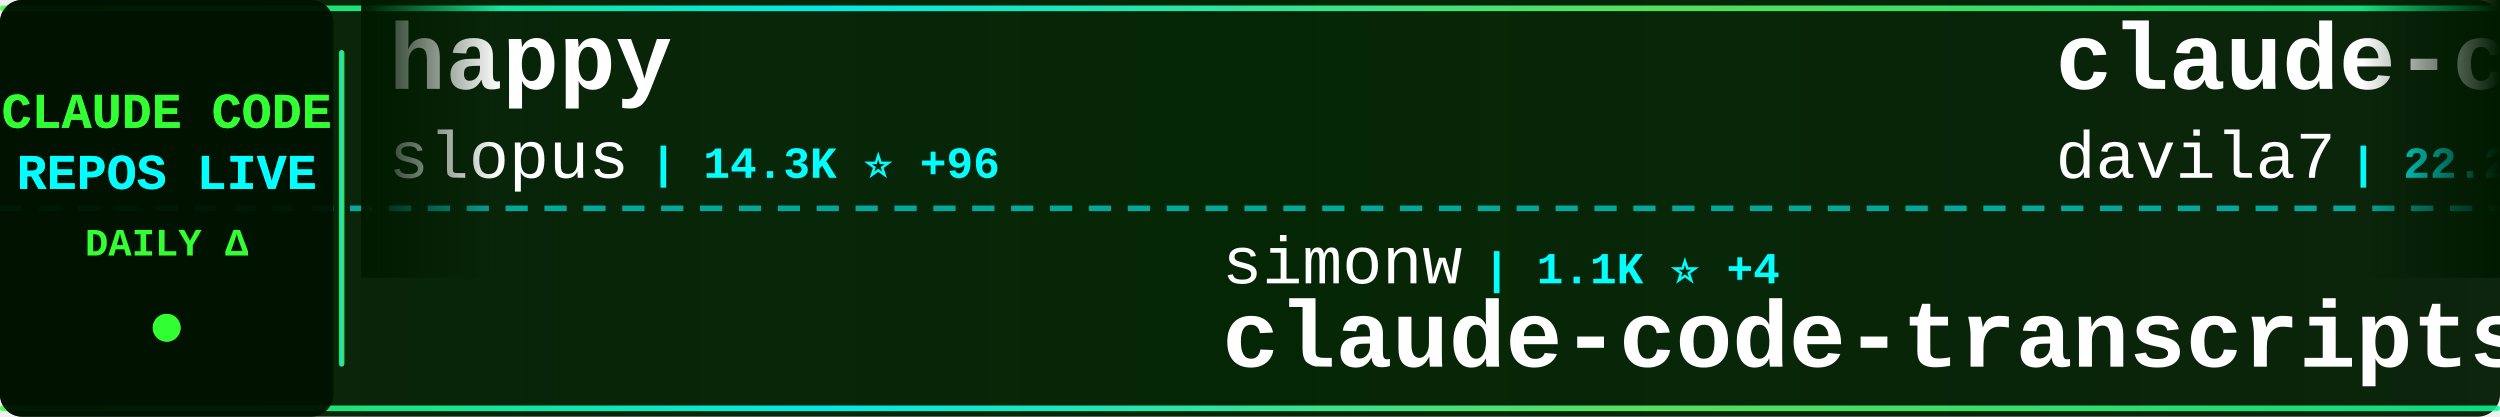
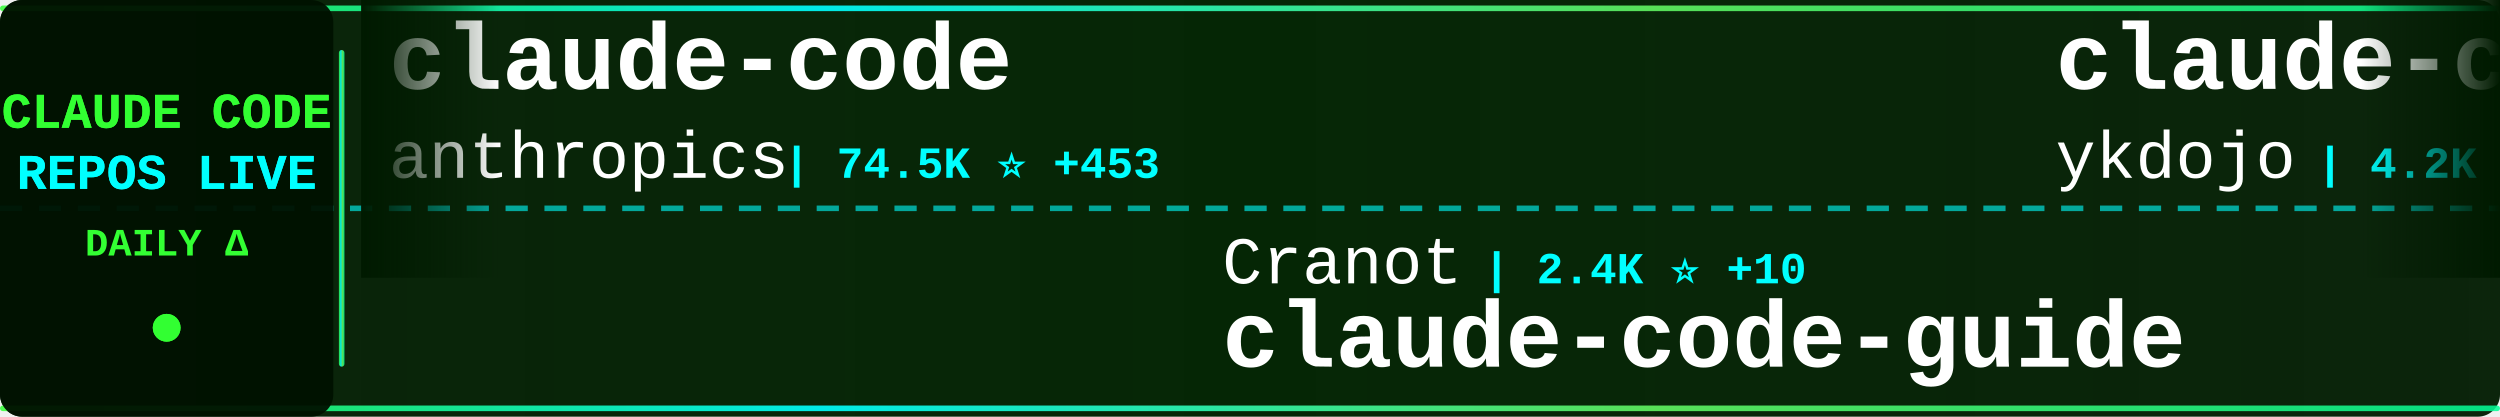
<svg xmlns="http://www.w3.org/2000/svg" width="900" height="150">
  <defs>
    <linearGradient id="tickerBg" x1="0%" y1="0%" x2="100%" y2="0%">
      <stop offset="0%" style="stop-color:#001a00;stop-opacity:0.95" />
      <stop offset="50%" style="stop-color:#002200;stop-opacity:0.98" />
      <stop offset="100%" style="stop-color:#001a00;stop-opacity:0.95" />
    </linearGradient>
    <linearGradient id="borderGrad" x1="0%" y1="0%" x2="100%" y2="0%">
      <stop offset="0%" style="stop-color:#33ff33;stop-opacity:0.85">
        <animate attributeName="stop-opacity" values="0.85;1;0.85" dur="2s" repeatCount="indefinite" />
      </stop>
      <stop offset="33%" style="stop-color:#00ffff;stop-opacity:0.9">
        <animate attributeName="stop-opacity" values="0.9;1;0.9" dur="2.2s" repeatCount="indefinite" />
      </stop>
      <stop offset="66%" style="stop-color:#66ff66;stop-opacity:0.85">
        <animate attributeName="stop-opacity" values="0.85;1;0.85" dur="1.8s" repeatCount="indefinite" />
      </stop>
      <stop offset="100%" style="stop-color:#00ff99;stop-opacity:0.85">
        <animate attributeName="stop-opacity" values="0.85;1;0.85" dur="2s" repeatCount="indefinite" />
      </stop>
    </linearGradient>
    <filter id="textGlow">
      <feGaussianBlur stdDeviation="0.1" result="coloredBlur" />
      <feMerge>
        <feMergeNode in="coloredBlur" />
        <feMergeNode in="SourceGraphic" />
      </feMerge>
    </filter>
    <filter id="metricGlow">
      <feGaussianBlur stdDeviation="0.2" result="coloredBlur" />
      <feMerge>
        <feMergeNode in="coloredBlur" />
        <feMergeNode in="SourceGraphic" />
      </feMerge>
    </filter>
    <linearGradient id="leftFade" x1="0%" y1="0%" x2="100%" y2="0%">
      <stop offset="0%" style="stop-color:#001a00;stop-opacity:1" />
      <stop offset="100%" style="stop-color:#001a00;stop-opacity:0" />
    </linearGradient>
    <linearGradient id="rightFade" x1="0%" y1="0%" x2="100%" y2="0%">
      <stop offset="0%" style="stop-color:#001a00;stop-opacity:0" />
      <stop offset="100%" style="stop-color:#001a00;stop-opacity:1" />
    </linearGradient>
  </defs>
  <rect width="900" height="150" fill="url(#tickerBg)" rx="8" />
  <rect x="0" y="2" width="900" height="2" fill="url(#borderGrad)" rx="1" />
  <rect x="0" y="146" width="900" height="2" fill="url(#borderGrad)" rx="1" />
  <line x1="0" y1="75" x2="900" y2="75" stroke="#00ffff" stroke-width="2" stroke-dasharray="8 6" opacity="0.6" />
  <rect x="0" y="0" width="120" height="150" fill="#001100" opacity="0.95" rx="8" />
  <text x="60" y="46" font-family="'Courier New', monospace" font-size="18" font-weight="bold" fill="#33ff33" text-anchor="middle" filter="url(#textGlow)">
    CLAUDE CODE
  </text>
  <text x="60" y="68" font-family="'Courier New', monospace" font-size="18" font-weight="bold" fill="#00ffff" text-anchor="middle" filter="url(#textGlow)">
    REPOS LIVE
  </text>
  <text x="60" y="92" font-family="'Courier New', monospace" font-size="14" font-weight="bold" fill="#33ff33" text-anchor="middle">
    DAILY Δ
  </text>
  <circle cx="60" cy="118" r="5" fill="#33ff33" filter="url(#metricGlow)">
    <animate attributeName="r" values="4;6;4" dur="1.5s" repeatCount="indefinite" />
    <animate attributeName="opacity" values="0.6;1;0.6" dur="1.5s" repeatCount="indefinite" />
  </circle>
  <rect x="122" y="18" width="2" height="114" fill="url(#borderGrad)" rx="1" />
  <clipPath id="tickerClip">
    <rect x="130" y="0" width="770" height="150" />
  </clipPath>
  <g clip-path="url(#tickerClip)">
    <g id="tickerItems">
      <animateTransform attributeName="transform" attributeType="XML" type="translate" from="0 0" to="-3000 0" dur="54s" repeatCount="indefinite" />
      <g transform="translate(0, 0)">
-         <text x="140" y="32" font-family="'Courier New', monospace" font-size="34" font-weight="bold" fill="#ffffff">happy</text>
-         <text x="140" y="64" font-family="'Courier New', monospace" font-size="24" font-weight="normal" fill="#ffffff" opacity="1.0">slopus</text>
-         <text x="234" y="64" font-family="'Courier New', monospace" font-size="16" font-weight="bold" fill="#00ffff"> | 14.3K ⭐ +96</text>
+         <text x="140" y="32" font-family="'Courier New', monospace" font-size="34" font-weight="bold" fill="#ffffff">claude-code</text>
+         <text x="140" y="64" font-family="'Courier New', monospace" font-size="24" font-weight="normal" fill="#ffffff" opacity="1.0">anthropics</text>
+         <text x="282" y="64" font-family="'Courier New', monospace" font-size="16" font-weight="bold" fill="#00ffff"> | 74.5K ⭐ +453</text>
      </g>
      <g transform="translate(300, 0)">
-         <text x="140" y="102" font-family="'Courier New', monospace" font-size="24" font-weight="normal" fill="#ffffff" opacity="1.0">simonw</text>
-         <text x="234" y="102" font-family="'Courier New', monospace" font-size="16" font-weight="bold" fill="#00ffff"> | 1.1K ⭐ +4</text>
-         <text x="140" y="132" font-family="'Courier New', monospace" font-size="34" font-weight="bold" fill="#ffffff">claude-code-transcripts</text>
+         <text x="140" y="102" font-family="'Courier New', monospace" font-size="24" font-weight="normal" fill="#ffffff" opacity="1.0">Cranot</text>
+         <text x="234" y="102" font-family="'Courier New', monospace" font-size="16" font-weight="bold" fill="#00ffff"> | 2.4K ⭐ +10</text>
+         <text x="140" y="132" font-family="'Courier New', monospace" font-size="34" font-weight="bold" fill="#ffffff">claude-code-guide</text>
      </g>
      <g transform="translate(600, 0)">
-         <text x="140" y="32" font-family="'Courier New', monospace" font-size="34" font-weight="bold" fill="#ffffff">claude-code-templates</text>
-         <text x="140" y="64" font-family="'Courier New', monospace" font-size="24" font-weight="normal" fill="#ffffff" opacity="1.0">davila7</text>
-         <text x="246" y="64" font-family="'Courier New', monospace" font-size="16" font-weight="bold" fill="#00ffff"> | 22.2K ⭐ +100</text>
+         <text x="140" y="32" font-family="'Courier New', monospace" font-size="34" font-weight="bold" fill="#ffffff">claude-code-tips</text>
+         <text x="140" y="64" font-family="'Courier New', monospace" font-size="24" font-weight="normal" fill="#ffffff" opacity="1.0">ykdojo</text>
+         <text x="234" y="64" font-family="'Courier New', monospace" font-size="16" font-weight="bold" fill="#00ffff"> | 4.2K ⭐ +75</text>
      </g>
      <g transform="translate(900, 0)">
-         <text x="140" y="102" font-family="'Courier New', monospace" font-size="24" font-weight="normal" fill="#ffffff" opacity="1.0">bfly123</text>
-         <text x="246" y="102" font-family="'Courier New', monospace" font-size="16" font-weight="bold" fill="#00ffff"> | 1.4K ⭐ +20</text>
-         <text x="140" y="132" font-family="'Courier New', monospace" font-size="34" font-weight="bold" fill="#ffffff">claude_code_bridge</text>
+         <text x="140" y="102" font-family="'Courier New', monospace" font-size="24" font-weight="normal" fill="#ffffff" opacity="1.0">EveryInc</text>
+         <text x="258" y="102" font-family="'Courier New', monospace" font-size="16" font-weight="bold" fill="#00ffff"> | 10.0K ⭐ +76</text>
+         <text x="140" y="132" font-family="'Courier New', monospace" font-size="34" font-weight="bold" fill="#ffffff">compound-engineering-plu...</text>
      </g>
      <g transform="translate(1200, 0)">
-         <text x="140" y="32" font-family="'Courier New', monospace" font-size="34" font-weight="bold" fill="#ffffff">claude-code-viewer</text>
-         <text x="140" y="64" font-family="'Courier New', monospace" font-size="24" font-weight="normal" fill="#ffffff" opacity="1.0">d-kimuson</text>
-         <text x="270" y="64" font-family="'Courier New', monospace" font-size="16" font-weight="bold" fill="#00ffff"> | 947 ⭐ +2</text>
+         <text x="140" y="32" font-family="'Courier New', monospace" font-size="34" font-weight="bold" fill="#ffffff">claude-code-showcase</text>
+         <text x="140" y="64" font-family="'Courier New', monospace" font-size="24" font-weight="normal" fill="#ffffff" opacity="1.0">ChrisWiles</text>
+         <text x="282" y="64" font-family="'Courier New', monospace" font-size="16" font-weight="bold" fill="#00ffff"> | 5.4K ⭐ +7</text>
      </g>
      <g transform="translate(1500, 0)">
-         <text x="140" y="102" font-family="'Courier New', monospace" font-size="24" font-weight="normal" fill="#ffffff" opacity="1.0">eyaltoledano</text>
-         <text x="306" y="102" font-family="'Courier New', monospace" font-size="16" font-weight="bold" fill="#00ffff"> | 25.8K ⭐ +23</text>
-         <text x="140" y="132" font-family="'Courier New', monospace" font-size="34" font-weight="bold" fill="#ffffff">claude-task-master</text>
+         <text x="140" y="102" font-family="'Courier New', monospace" font-size="24" font-weight="normal" fill="#ffffff" opacity="1.0">affaan-m</text>
+         <text x="258" y="102" font-family="'Courier New', monospace" font-size="16" font-weight="bold" fill="#00ffff"> | 62.5K ⭐ +1.5K</text>
+         <text x="140" y="132" font-family="'Courier New', monospace" font-size="34" font-weight="bold" fill="#ffffff">everything-claude-code</text>
      </g>
      <g transform="translate(1800, 0)">
-         <text x="140" y="32" font-family="'Courier New', monospace" font-size="34" font-weight="bold" fill="#ffffff">claude-code-infrastructu...</text>
-         <text x="140" y="64" font-family="'Courier New', monospace" font-size="24" font-weight="normal" fill="#ffffff" opacity="1.0">diet103</text>
-         <text x="246" y="64" font-family="'Courier New', monospace" font-size="16" font-weight="bold" fill="#00ffff"> | 9.2K ⭐ +17</text>
+         <text x="140" y="32" font-family="'Courier New', monospace" font-size="34" font-weight="bold" fill="#ffffff">claude-code-spec-workflo...</text>
+         <text x="140" y="64" font-family="'Courier New', monospace" font-size="24" font-weight="normal" fill="#ffffff" opacity="1.0">Pimzino</text>
+         <text x="246" y="64" font-family="'Courier New', monospace" font-size="16" font-weight="bold" fill="#00ffff"> | 3.5K ⭐ +5</text>
      </g>
      <g transform="translate(2100, 0)">
-         <text x="140" y="102" font-family="'Courier New', monospace" font-size="24" font-weight="normal" fill="#ffffff" opacity="1.0">browser-use</text>
-         <text x="294" y="102" font-family="'Courier New', monospace" font-size="16" font-weight="bold" fill="#00ffff"> | 79.7K ⭐ +92</text>
-         <text x="140" y="132" font-family="'Courier New', monospace" font-size="34" font-weight="bold" fill="#ffffff">browser-use</text>
+         <text x="140" y="102" font-family="'Courier New', monospace" font-size="24" font-weight="normal" fill="#ffffff" opacity="1.0">anthropics</text>
+         <text x="282" y="102" font-family="'Courier New', monospace" font-size="16" font-weight="bold" fill="#00ffff"> | 594 ⭐</text>
+         <text x="140" y="132" font-family="'Courier New', monospace" font-size="34" font-weight="bold" fill="#ffffff">claude-code-base-action</text>
      </g>
      <g transform="translate(2400, 0)">
-         <text x="140" y="32" font-family="'Courier New', monospace" font-size="34" font-weight="bold" fill="#ffffff">claude-code-proxy</text>
-         <text x="140" y="64" font-family="'Courier New', monospace" font-size="24" font-weight="normal" fill="#ffffff" opacity="1.0">1rgs</text>
-         <text x="210" y="64" font-family="'Courier New', monospace" font-size="16" font-weight="bold" fill="#00ffff"> | 3.1K ⭐ +9</text>
+         <text x="140" y="32" font-family="'Courier New', monospace" font-size="34" font-weight="bold" fill="#ffffff">claude-code-transcripts</text>
+         <text x="140" y="64" font-family="'Courier New', monospace" font-size="24" font-weight="normal" fill="#ffffff" opacity="1.0">simonw</text>
+         <text x="234" y="64" font-family="'Courier New', monospace" font-size="16" font-weight="bold" fill="#00ffff"> | 1.1K ⭐ +4</text>
      </g>
      <g transform="translate(2700, 0)">
-         <text x="140" y="102" font-family="'Courier New', monospace" font-size="24" font-weight="normal" fill="#ffffff" opacity="1.0">Piebald-AI</text>
-         <text x="282" y="102" font-family="'Courier New', monospace" font-size="16" font-weight="bold" fill="#00ffff"> | 5.4K ⭐ +55</text>
-         <text x="140" y="132" font-family="'Courier New', monospace" font-size="34" font-weight="bold" fill="#ffffff">claude-code-system-promp...</text>
+         <text x="140" y="102" font-family="'Courier New', monospace" font-size="24" font-weight="normal" fill="#ffffff" opacity="1.0">musistudio</text>
+         <text x="282" y="102" font-family="'Courier New', monospace" font-size="16" font-weight="bold" fill="#00ffff"> | 29.1K ⭐ +89</text>
+         <text x="140" y="132" font-family="'Courier New', monospace" font-size="34" font-weight="bold" fill="#ffffff">claude-code-router</text>
      </g>
      <g transform="translate(3000, 0)">
-         <text x="140" y="32" font-family="'Courier New', monospace" font-size="34" font-weight="bold" fill="#ffffff">happy</text>
-         <text x="140" y="64" font-family="'Courier New', monospace" font-size="24" font-weight="normal" fill="#ffffff" opacity="1.0">slopus</text>
-         <text x="234" y="64" font-family="'Courier New', monospace" font-size="16" font-weight="bold" fill="#00ffff"> | 14.3K ⭐ +96</text>
+         <text x="140" y="32" font-family="'Courier New', monospace" font-size="34" font-weight="bold" fill="#ffffff">claude-code</text>
+         <text x="140" y="64" font-family="'Courier New', monospace" font-size="24" font-weight="normal" fill="#ffffff" opacity="1.0">anthropics</text>
+         <text x="282" y="64" font-family="'Courier New', monospace" font-size="16" font-weight="bold" fill="#00ffff"> | 74.5K ⭐ +453</text>
      </g>
      <g transform="translate(3300, 0)">
-         <text x="140" y="102" font-family="'Courier New', monospace" font-size="24" font-weight="normal" fill="#ffffff" opacity="1.0">simonw</text>
-         <text x="234" y="102" font-family="'Courier New', monospace" font-size="16" font-weight="bold" fill="#00ffff"> | 1.1K ⭐ +4</text>
-         <text x="140" y="132" font-family="'Courier New', monospace" font-size="34" font-weight="bold" fill="#ffffff">claude-code-transcripts</text>
+         <text x="140" y="102" font-family="'Courier New', monospace" font-size="24" font-weight="normal" fill="#ffffff" opacity="1.0">Cranot</text>
+         <text x="234" y="102" font-family="'Courier New', monospace" font-size="16" font-weight="bold" fill="#00ffff"> | 2.4K ⭐ +10</text>
+         <text x="140" y="132" font-family="'Courier New', monospace" font-size="34" font-weight="bold" fill="#ffffff">claude-code-guide</text>
      </g>
      <g transform="translate(3600, 0)">
-         <text x="140" y="32" font-family="'Courier New', monospace" font-size="34" font-weight="bold" fill="#ffffff">claude-code-templates</text>
-         <text x="140" y="64" font-family="'Courier New', monospace" font-size="24" font-weight="normal" fill="#ffffff" opacity="1.0">davila7</text>
-         <text x="246" y="64" font-family="'Courier New', monospace" font-size="16" font-weight="bold" fill="#00ffff"> | 22.2K ⭐ +100</text>
+         <text x="140" y="32" font-family="'Courier New', monospace" font-size="34" font-weight="bold" fill="#ffffff">claude-code-tips</text>
+         <text x="140" y="64" font-family="'Courier New', monospace" font-size="24" font-weight="normal" fill="#ffffff" opacity="1.0">ykdojo</text>
+         <text x="234" y="64" font-family="'Courier New', monospace" font-size="16" font-weight="bold" fill="#00ffff"> | 4.2K ⭐ +75</text>
      </g>
      <g transform="translate(3900, 0)">
-         <text x="140" y="102" font-family="'Courier New', monospace" font-size="24" font-weight="normal" fill="#ffffff" opacity="1.0">bfly123</text>
-         <text x="246" y="102" font-family="'Courier New', monospace" font-size="16" font-weight="bold" fill="#00ffff"> | 1.4K ⭐ +20</text>
-         <text x="140" y="132" font-family="'Courier New', monospace" font-size="34" font-weight="bold" fill="#ffffff">claude_code_bridge</text>
+         <text x="140" y="102" font-family="'Courier New', monospace" font-size="24" font-weight="normal" fill="#ffffff" opacity="1.0">EveryInc</text>
+         <text x="258" y="102" font-family="'Courier New', monospace" font-size="16" font-weight="bold" fill="#00ffff"> | 10.0K ⭐ +76</text>
+         <text x="140" y="132" font-family="'Courier New', monospace" font-size="34" font-weight="bold" fill="#ffffff">compound-engineering-plu...</text>
      </g>
    </g>
  </g>
  <rect x="130" y="0" width="50" height="100" fill="url(#leftFade)" />
  <rect x="850" y="0" width="50" height="100" fill="url(#rightFade)" />
</svg>
